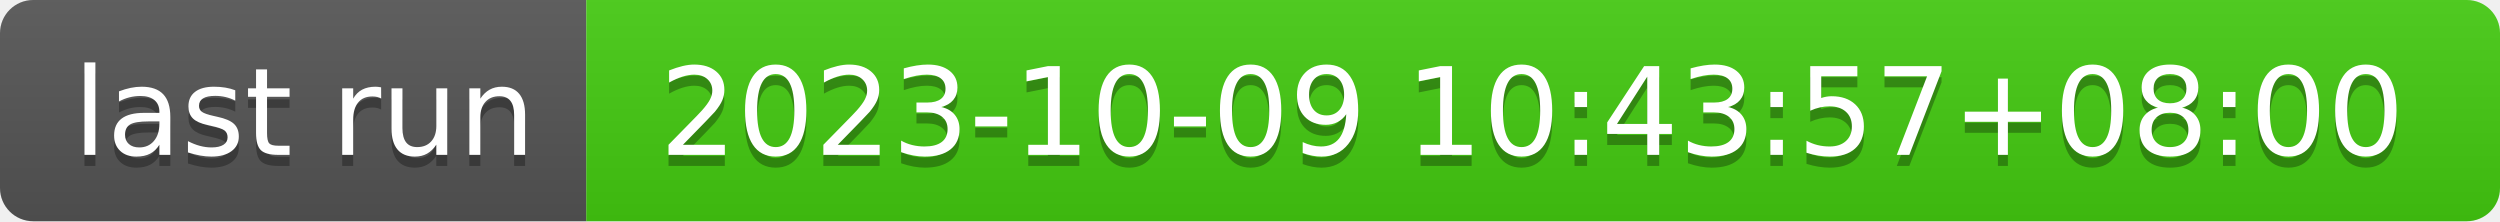
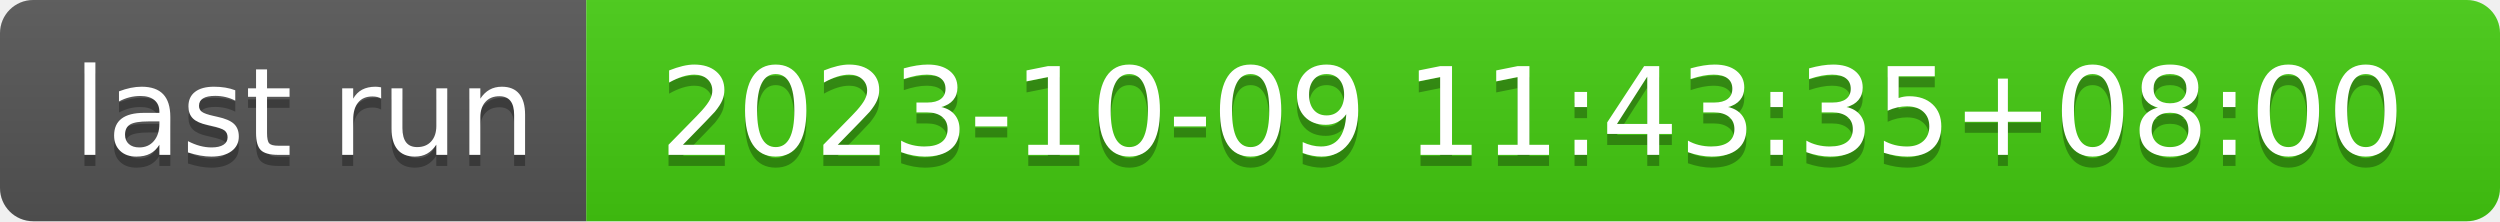
- <svg xmlns="http://www.w3.org/2000/svg" width="226" height="20" role="img" aria-label="last run: 2023-10-09 10:43:57+08:00">
+ <svg xmlns="http://www.w3.org/2000/svg" width="226" height="20" role="img" aria-label="last run: 2023-10-09 11:43:35+08:00">
  <linearGradient id="s" x2="0" y2="100%">
    <stop offset="0" stop-color="#bbb" stop-opacity=".1" />
    <stop offset="1" stop-opacity=".1" />
  </linearGradient>
  <clipPath id="r">
    <rect width="226" height="20" rx="3" fill="#fff" />
  </clipPath>
  <g clip-path="url(#r)">
    <rect width="53" height="20" fill="#555" />
    <rect x="53" width="173" height="20" fill="#4c1" />
    <rect width="226" height="20" fill="url(#s)" />
  </g>
  <g fill="#fff" text-anchor="middle" font-family="Verdana,Geneva,DejaVu Sans,sans-serif" text-rendering="geometricPrecision" font-size="110">
    <text aria-hidden="true" x="275" y="150" fill="#010101" fill-opacity=".3" transform="scale(.1)" textLength="430">last run</text>
    <text x="275" y="140" transform="scale(.1)" fill="#fff" textLength="430">last run</text>
-     <text aria-hidden="true" x="1385" y="150" fill="#010101" fill-opacity=".3" transform="scale(.1)" textLength="1630">2023-10-09 10:43:57+08:00</text>
-     <text x="1385" y="140" transform="scale(.1)" fill="#fff" textLength="1630">2023-10-09 10:43:57+08:00</text>
+     <text aria-hidden="true" x="1385" y="150" fill="#010101" fill-opacity=".3" transform="scale(.1)" textLength="1630">2023-10-09 11:43:35+08:00</text>
+     <text x="1385" y="140" transform="scale(.1)" fill="#fff" textLength="1630">2023-10-09 11:43:35+08:00</text>
  </g>
</svg>
